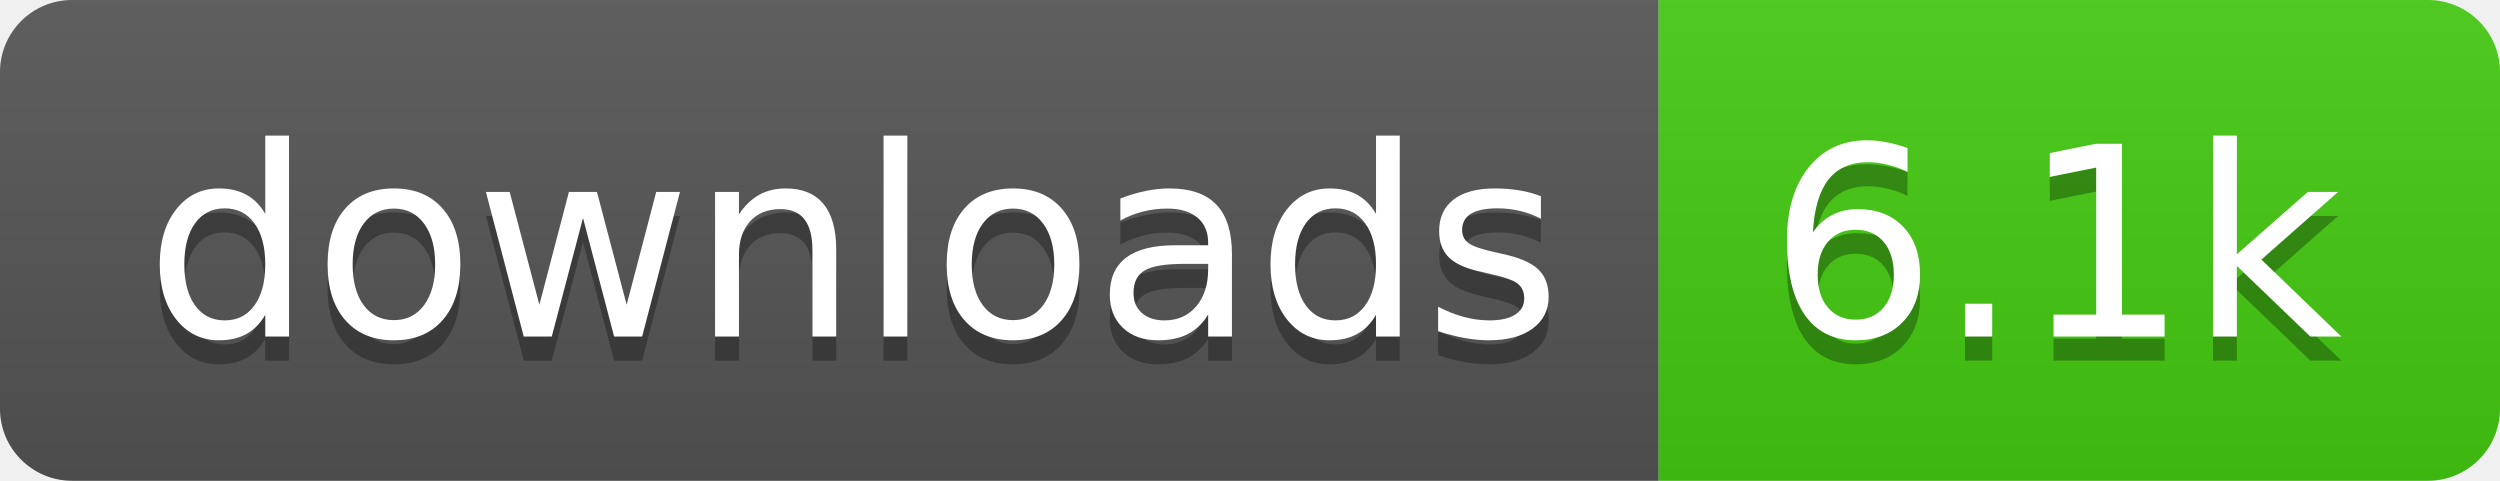
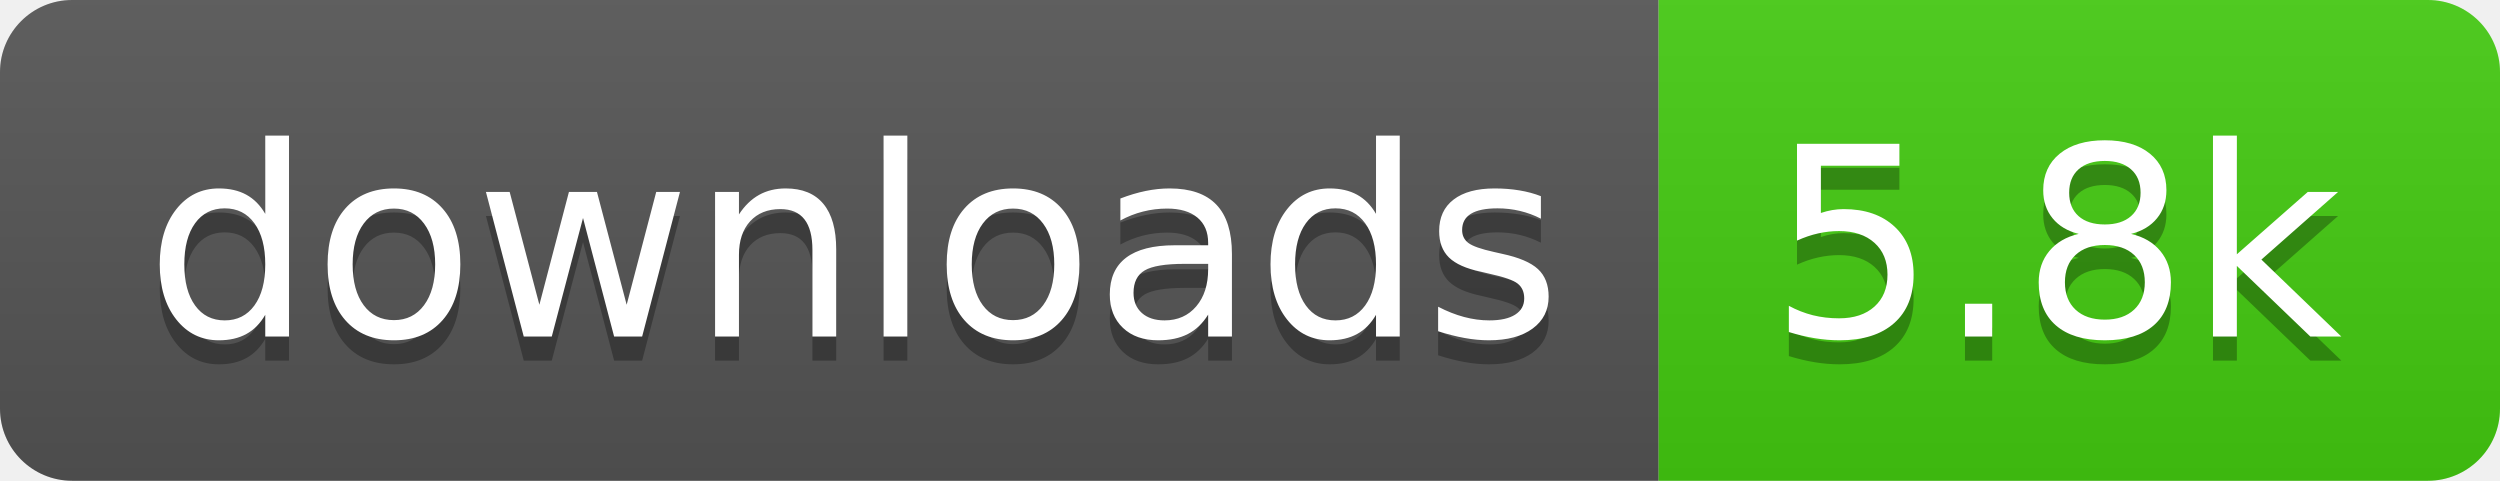
- <svg xmlns="http://www.w3.org/2000/svg" width="104" height="20" role="img" aria-label="downloads: 6.1k">
+ <svg xmlns="http://www.w3.org/2000/svg" width="104" height="20" role="img" aria-label="downloads: 5.8k">
  <linearGradient id="s" x2="0" y2="100%">
    <stop offset="0" stop-color="#bbb" stop-opacity=".1" />
    <stop offset="1" stop-opacity=".1" />
  </linearGradient>
  <clipPath id="r">
    <rect width="104" height="20" rx="3" fill="#fff" />
  </clipPath>
  <g clip-path="url(#r)">
    <rect width="69" height="20" fill="#555" />
    <rect x="69" width="35" height="20" fill="#4c1" />
    <rect width="104" height="20" fill="url(#s)" />
  </g>
  <g fill="#fff" text-anchor="middle" font-family="Verdana,Geneva,DejaVu Sans,sans-serif" text-rendering="geometricPrecision" font-size="110">
    <text aria-hidden="true" x="355" y="150" fill="#010101" fill-opacity=".3" transform="scale(.1)" textLength="590">downloads</text>
    <text x="355" y="140" transform="scale(.1)" fill="#fff" textLength="590">downloads</text>
-     <text aria-hidden="true" x="855" y="150" fill="#010101" fill-opacity=".3" transform="scale(.1)" textLength="250">6.1k</text>
-     <text x="855" y="140" transform="scale(.1)" fill="#fff" textLength="250">6.1k</text>
+     <text aria-hidden="true" x="855" y="150" fill="#010101" fill-opacity=".3" transform="scale(.1)" textLength="250">5.8k</text>
+     <text x="855" y="140" transform="scale(.1)" fill="#fff" textLength="250">5.8k</text>
  </g>
</svg>
